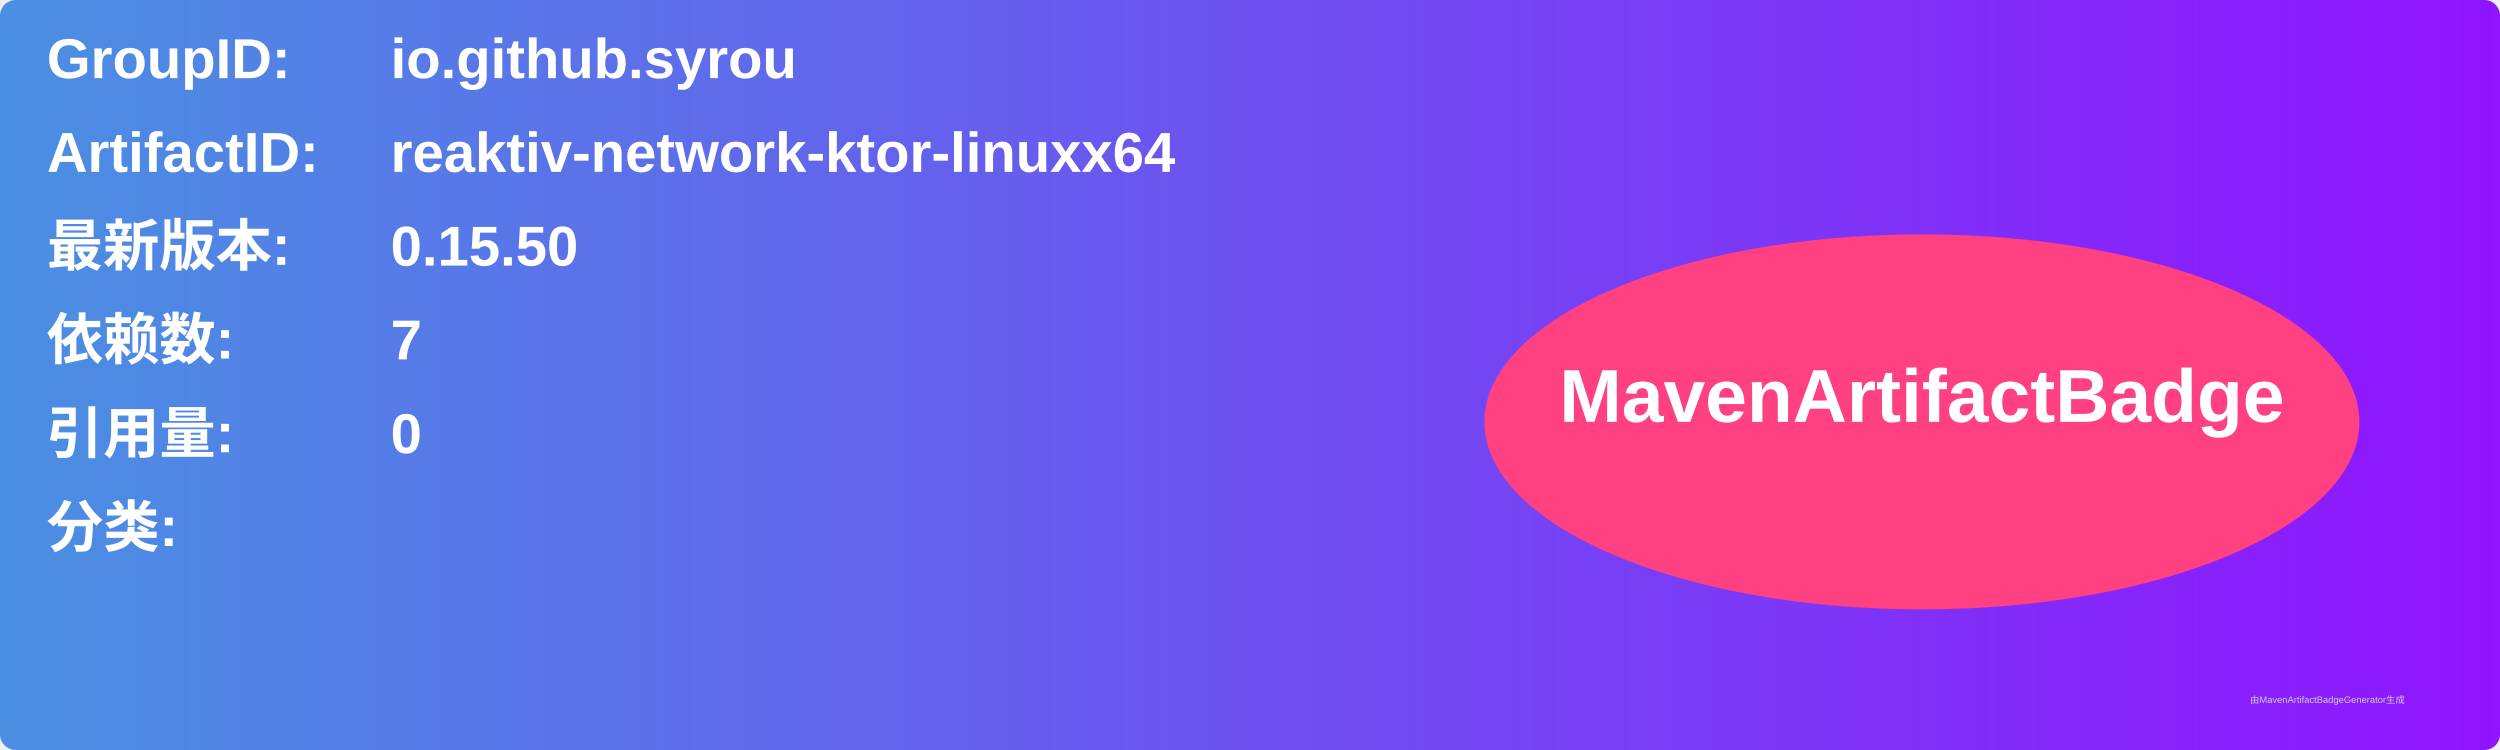
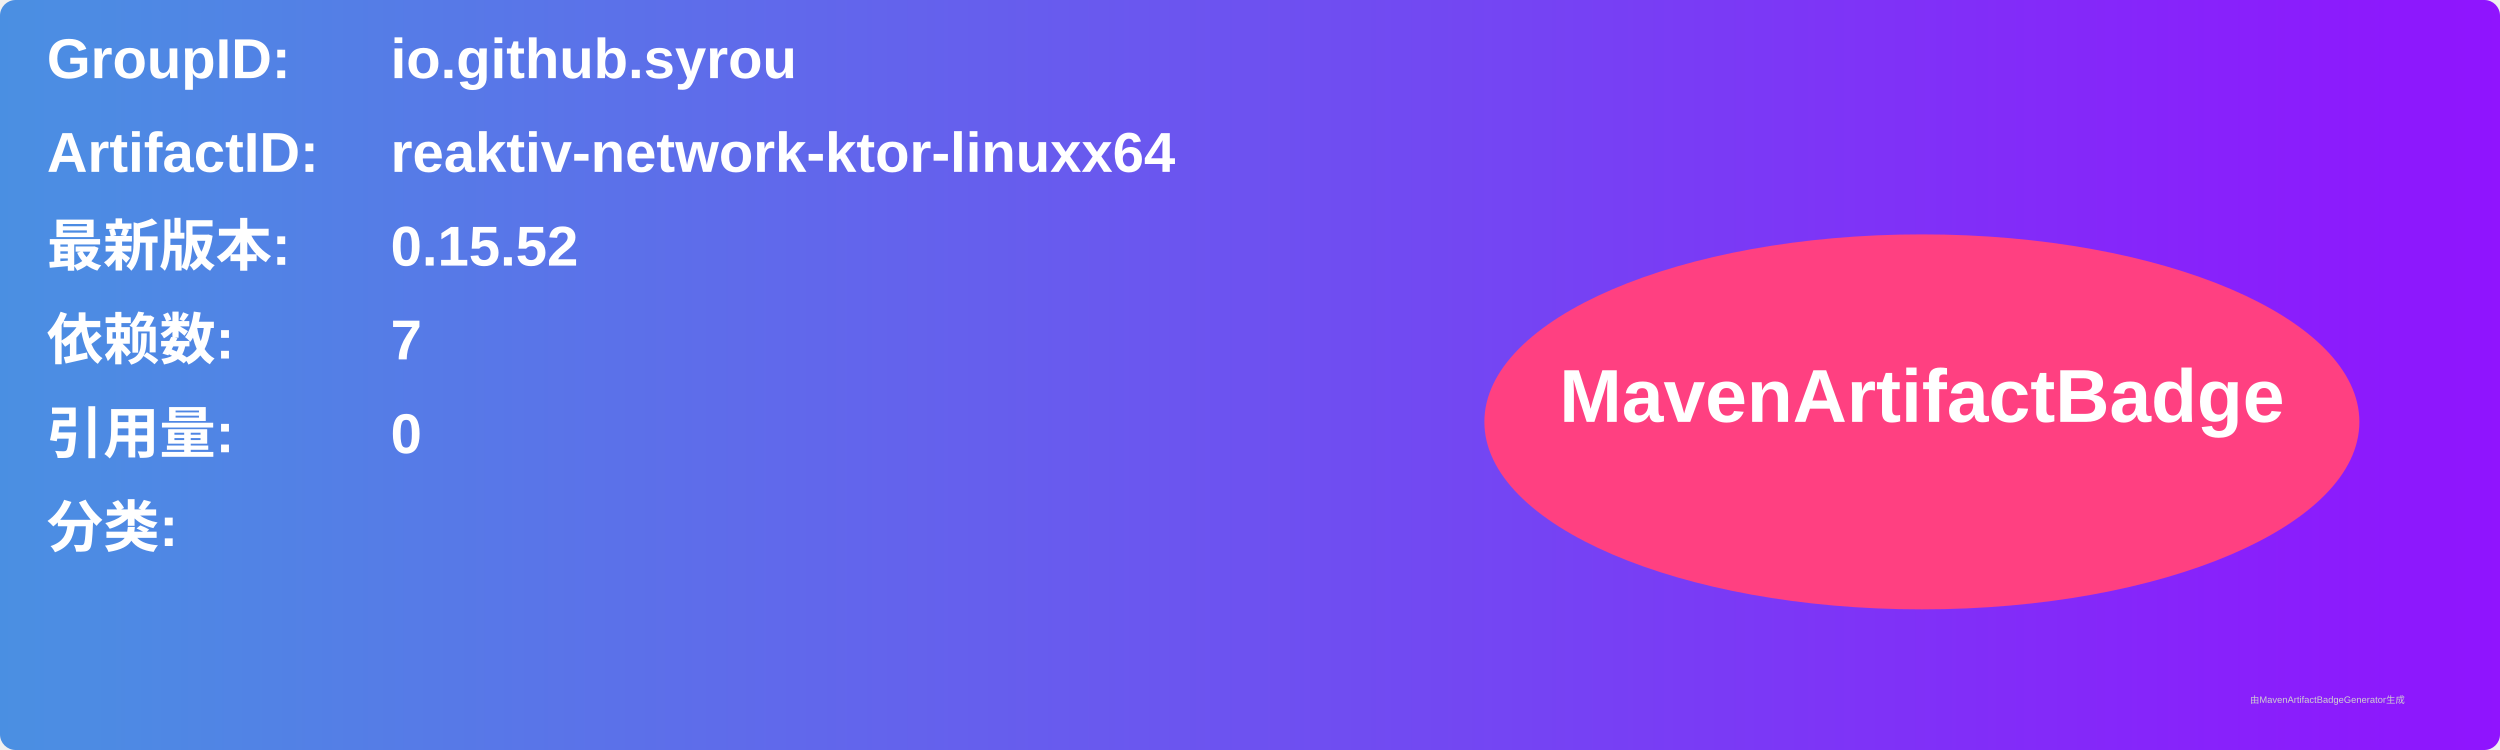
<svg xmlns="http://www.w3.org/2000/svg" width="800" height="240" viewBox="0 0 800 240">
  <linearGradient id="grad" x1="0%" y1="0%" x2="100%" y2="0%">
    <stop offset="0%" stop-color="#4a90e2" />
    <stop offset="100%" stop-color="#9013fe" />
  </linearGradient>
  <rect width="100%" height="100%" rx="5" ry="5" fill="url(#grad)" />
  <g transform="translate(15, 15)">
    <text x="0" y="10" font-family="Arial" font-size="18" fill="white" font-weight="bold" width="260">GroupID:</text>
    <text x="110" y="10" font-family="Arial" font-size="18" fill="white" font-weight="bold" width="460">io.github.syrou</text>
    <text x="0" y="40" font-family="Arial" font-size="18" fill="white" font-weight="bold" width="260">ArtifactID:</text>
    <text x="110" y="40" font-family="Arial" font-size="18" fill="white" font-weight="bold" width="460">reaktiv-network-ktor-linuxx64</text>
    <text x="0" y="70" font-family="Arial" font-size="18" fill="white" font-weight="bold">最新版本:</text>
    <text x="110" y="70" font-family="Arial" font-size="18" fill="white" font-weight="bold">
-       <tspan font-weight="bold">0.15.50</tspan>
+       <tspan font-weight="bold">0.15.52</tspan>
    </text>
    <text x="0" y="100" font-family="Arial" font-size="18" fill="white" font-weight="bold">依赖数: </text>
    <text x="110" y="100" font-family="Arial" font-size="18" fill="white">
      <tspan font-weight="bold">7</tspan>
    </text>
    <text x="0" y="130" font-family="Arial" font-size="18" fill="white" font-weight="bold">引用量: </text>
    <text x="110" y="130" font-family="Arial" font-size="18" fill="white">
      <tspan font-weight="bold">0</tspan>
    </text>
    <text x="0" y="160" font-family="Arial" font-size="18" fill="white" font-weight="bold">分类:</text>
    <text x="10" y="190" font-family="Arial" font-size="10" fill="white">
      <tspan font-weight="bold" />
    </text>
    <ellipse cx="600" cy="120" rx="140" ry="60" fill="#ff4081" />
    <text x="600" y="120" text-anchor="middle" font-family="Arial" font-size="24" fill="white" font-weight="bold">MavenArtifactBadge</text>
  </g>
  <text x="720" y="225" font-family="Arial" font-size="3" fill="#d0d0d0">由MavenArtifactBadgeGenerator生成</text>
</svg>
